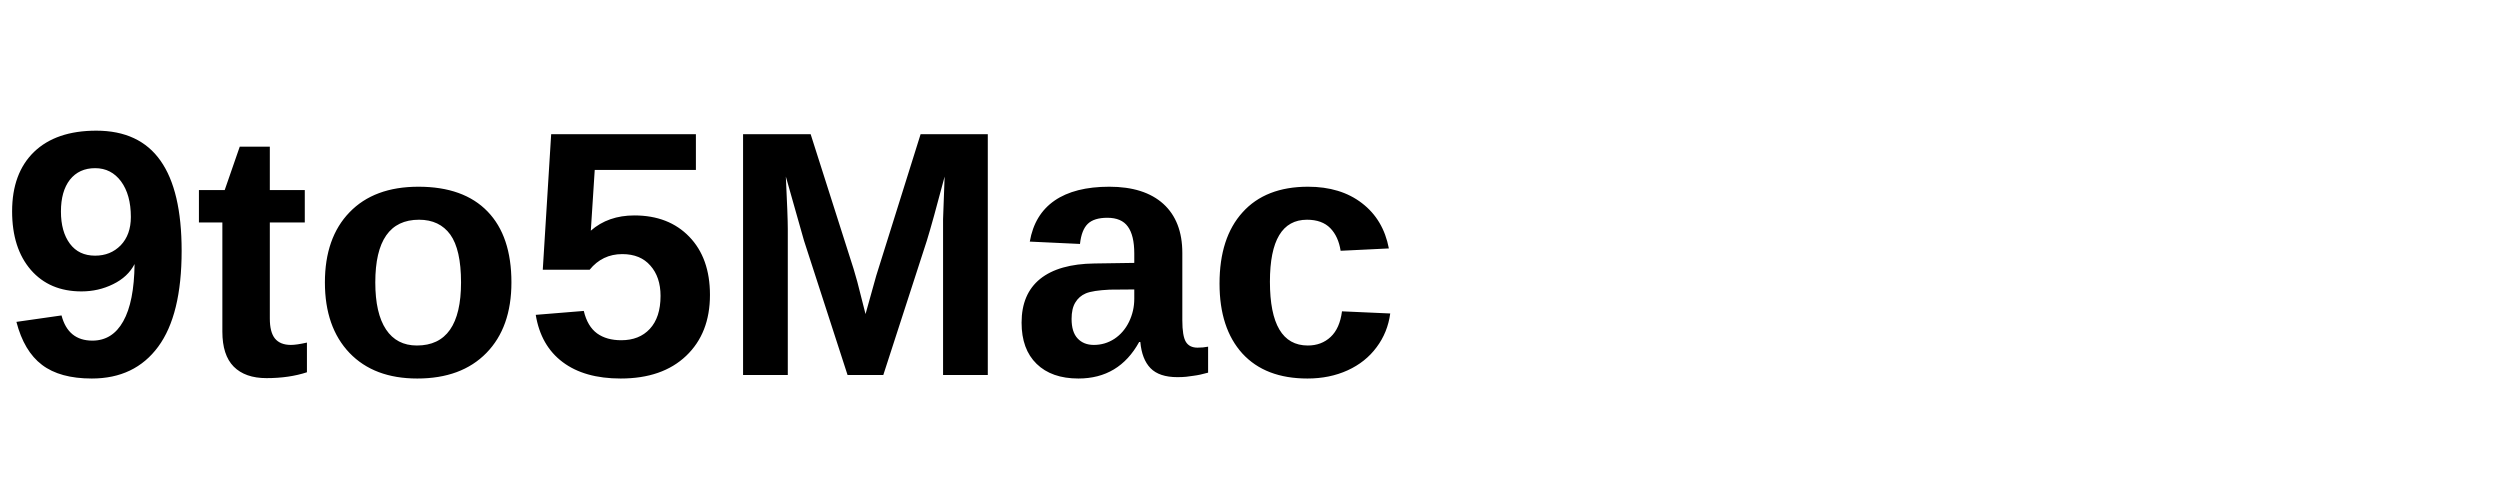
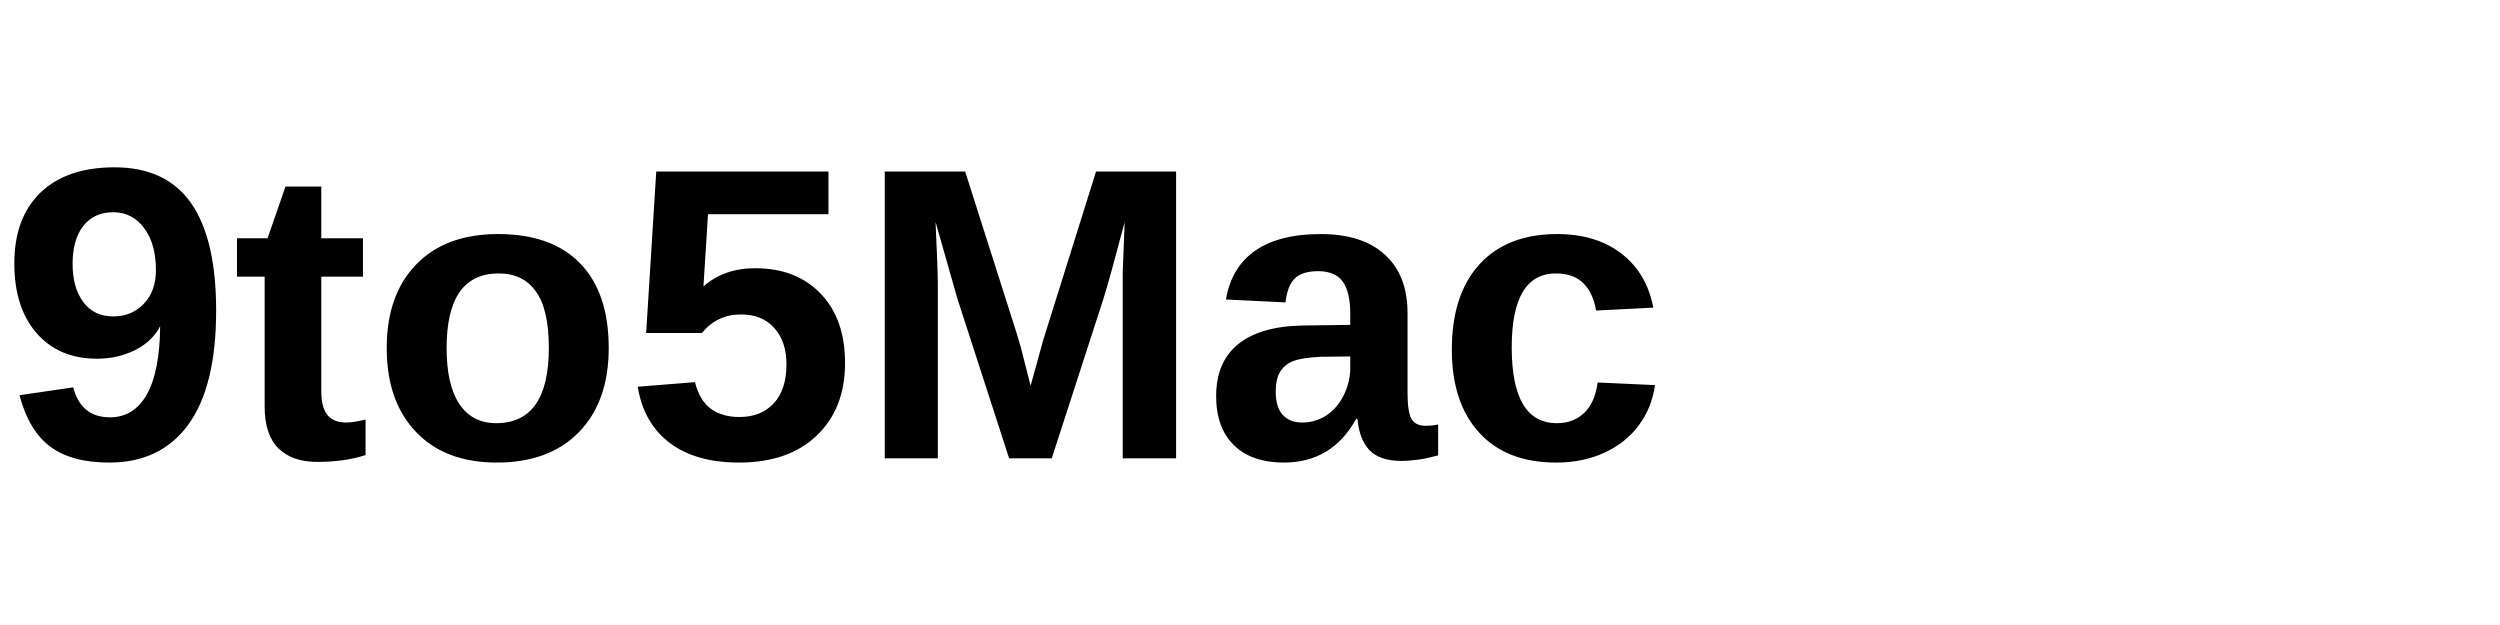
- <svg xmlns="http://www.w3.org/2000/svg" viewBox="0 0 200 40">
-   <text x="0" y="30" font-family="Arial, sans-serif" font-weight="bold" font-size="28" fill="#000">9to5Mac</text>
+ <svg xmlns="http://www.w3.org/2000/svg" width="120" height="30" viewBox="0 0 120 30">
+   <text x="0" y="22" font-family="Arial, Helvetica, sans-serif" font-weight="bold" font-size="20" fill="#000000">9to5Mac</text>
</svg>
